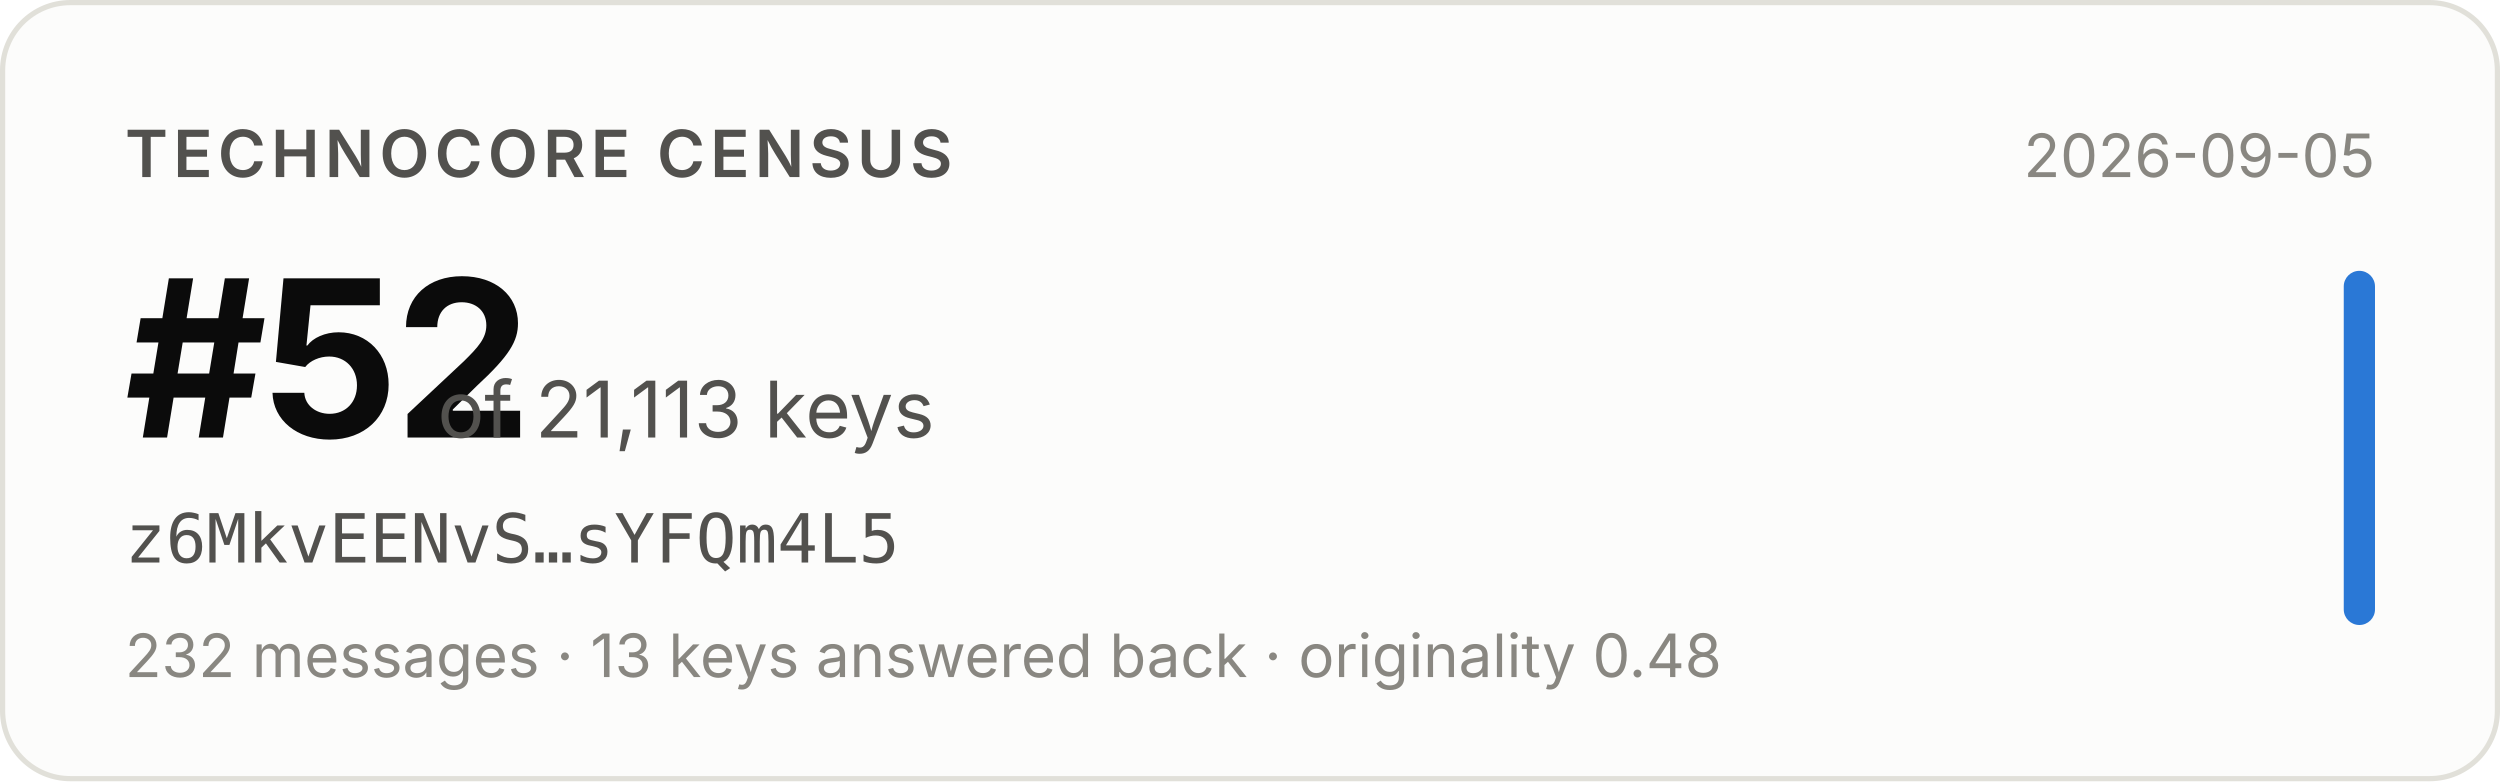
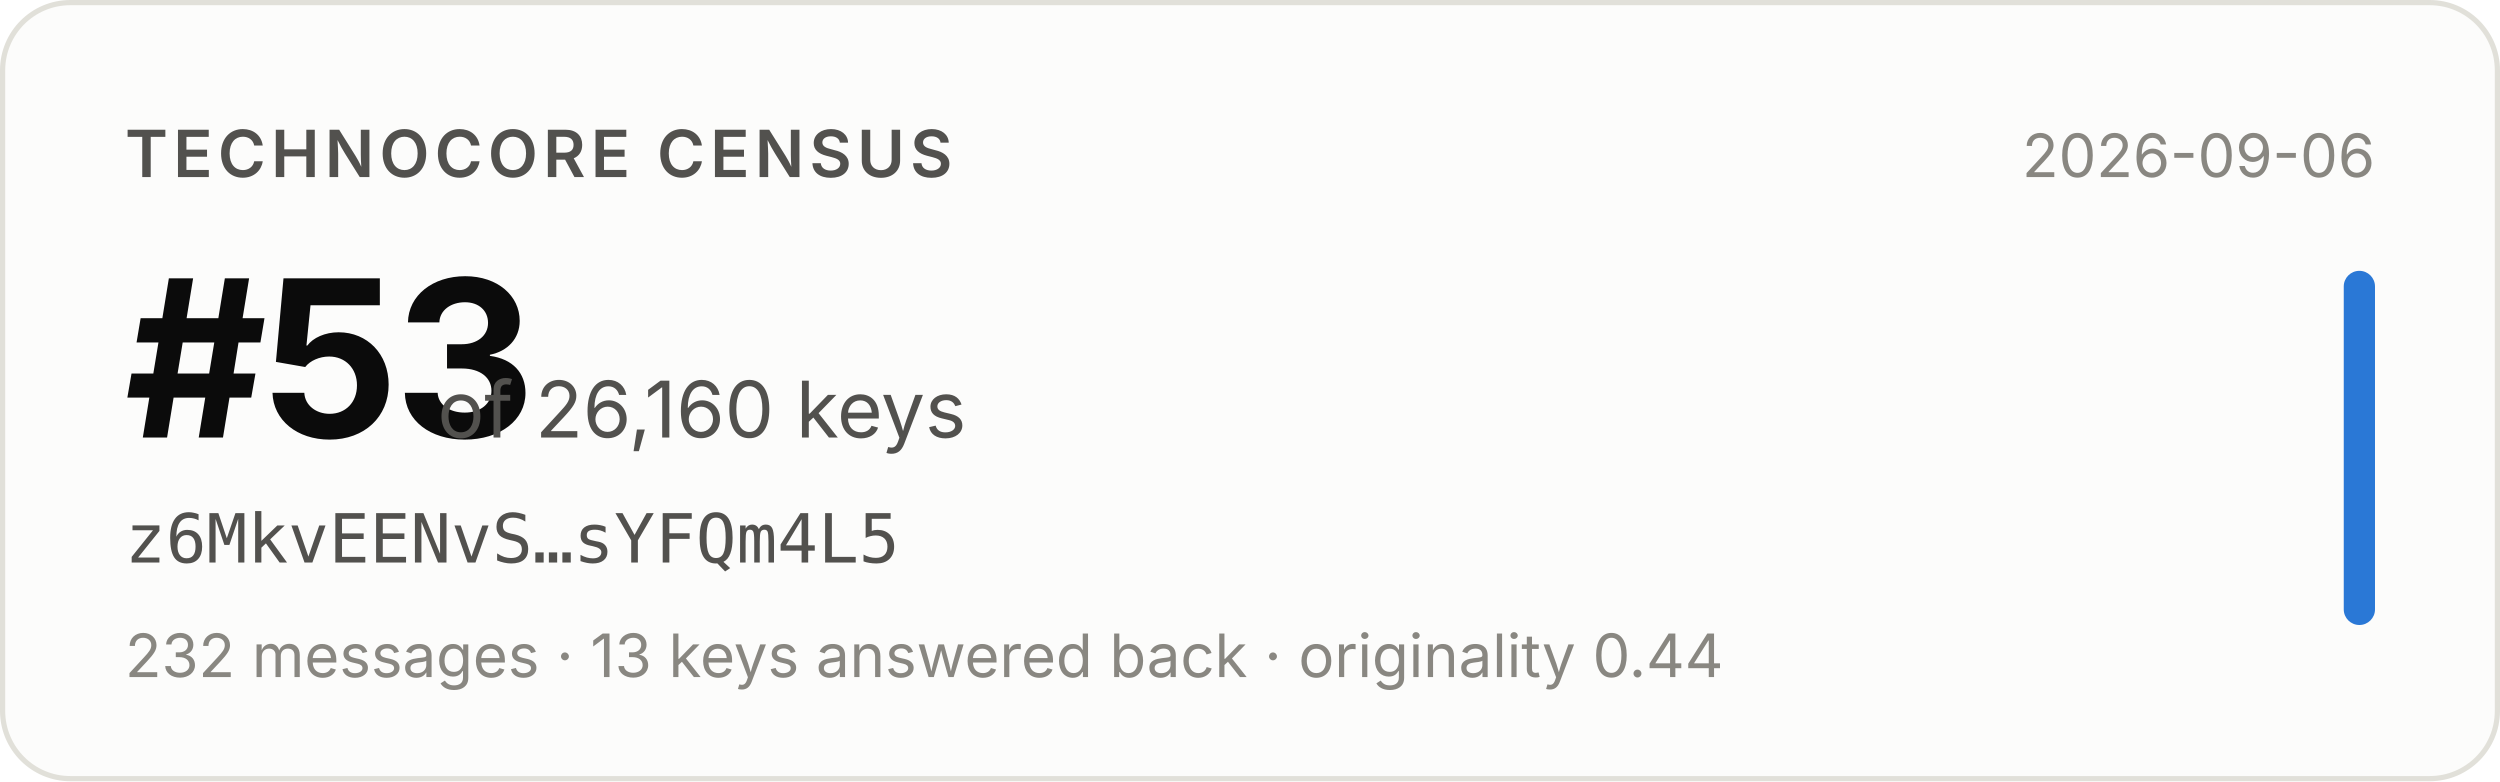
- <svg xmlns="http://www.w3.org/2000/svg" width="480" height="150" viewBox="0 0 480 150" role="img" aria-label="Technocore Census rank #52 of 21,113 keys for z6MkvEENvS…sYFQm4L5, snapshot 2026-09-05">
+ <svg xmlns="http://www.w3.org/2000/svg" width="480" height="150" viewBox="0 0 480 150" role="img" aria-label="Technocore Census rank #53 of 26,160 keys for z6MkvEENvS…sYFQm4L5, snapshot 2026-09-06">
  <rect x="0.5" y="0.5" width="479" height="149" rx="13" fill="#fcfcfb" stroke="#e1e0d9" />
  <g font-family="system-ui, -apple-system, 'Segoe UI', sans-serif">
    <text x="24" y="34" font-size="12.5" font-weight="600" fill="#52514e" letter-spacing="0.08em">TECHNOCORE CENSUS</text>
-     <text x="24" y="84" font-size="42" font-weight="650" fill="#0b0b0b" letter-spacing="-0.02em">#52</text>
-     <text x="84" y="84" font-size="15" fill="#52514e">of 21,113 keys</text>
+     <text x="24" y="84" font-size="42" font-weight="650" fill="#0b0b0b" letter-spacing="-0.02em">#53</text>
+     <text x="84" y="84" font-size="15" fill="#52514e">of 26,160 keys</text>
    <text x="24" y="108" font-size="13" fill="#52514e" font-family="ui-monospace, SFMono-Regular, Menlo, monospace">z6MkvEENvS…sYFQm4L5</text>
-     <text x="24" y="130" font-size="11.5" fill="#898781">232 messages · 13 keys answered back · originality 0.48</text>
-     <text x="456" y="34" font-size="11.5" fill="#898781" text-anchor="end">2026-09-05</text>
+     <text x="24" y="130" font-size="11.5" fill="#898781">232 messages · 13 keys answered back · originality 0.44</text>
+     <text x="456" y="34" font-size="11.5" fill="#898781" text-anchor="end">2026-09-06</text>
    <rect x="450" y="52" width="6" height="68" rx="3" fill="#2a78d6" />
  </g>
</svg>
